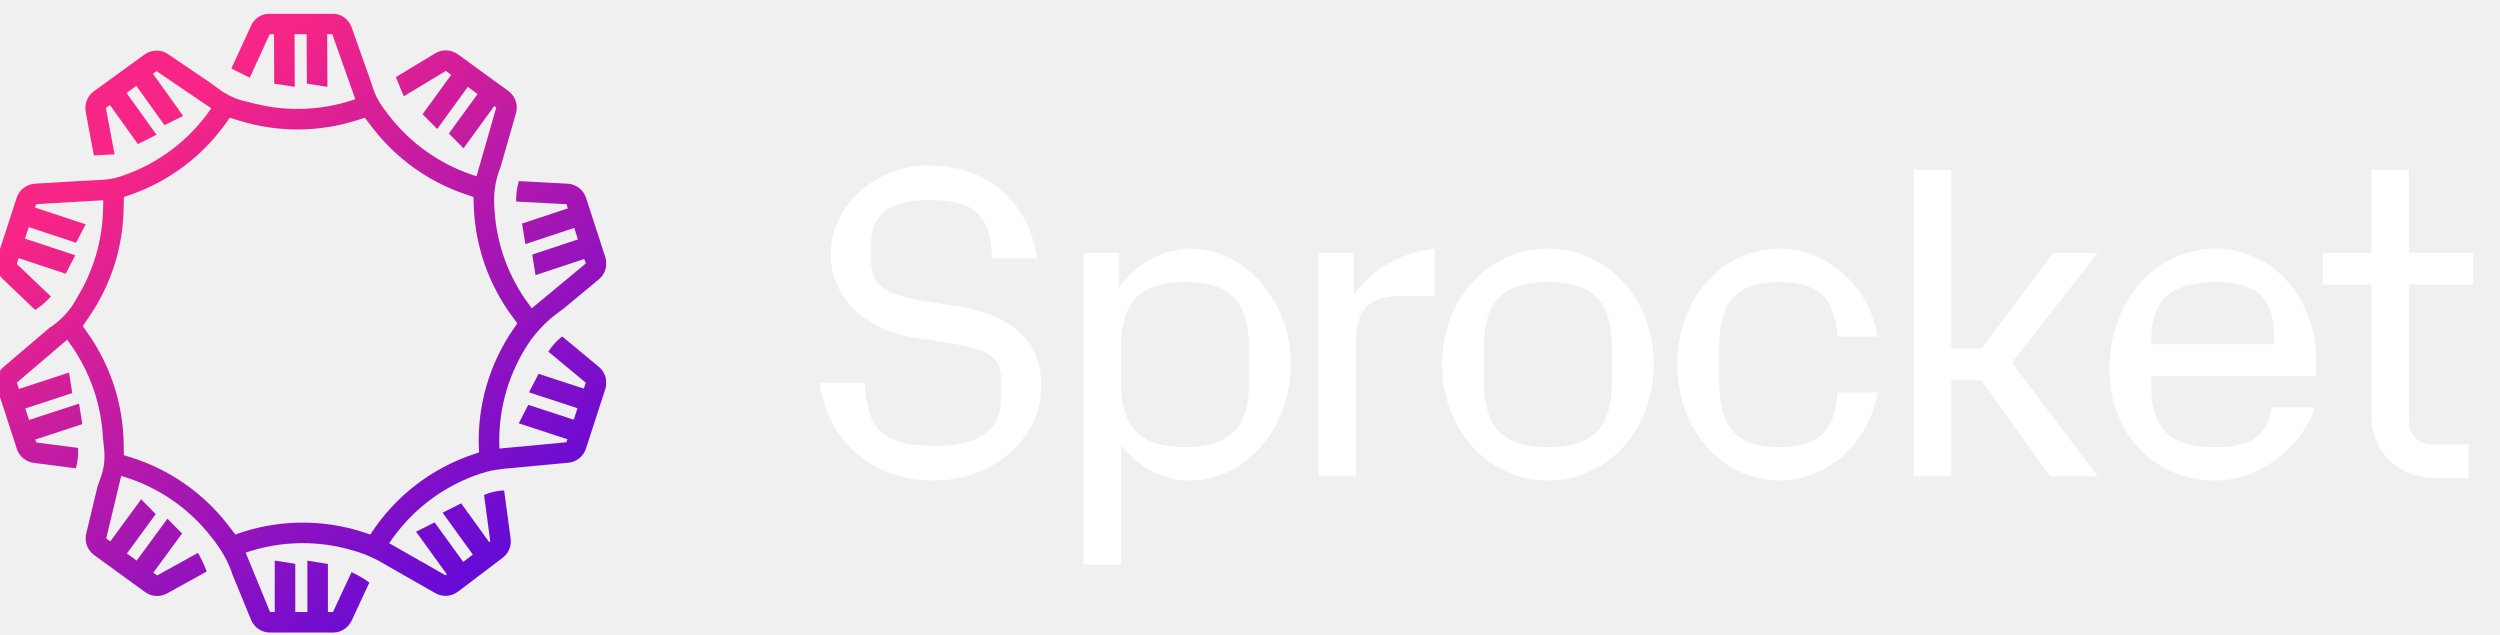
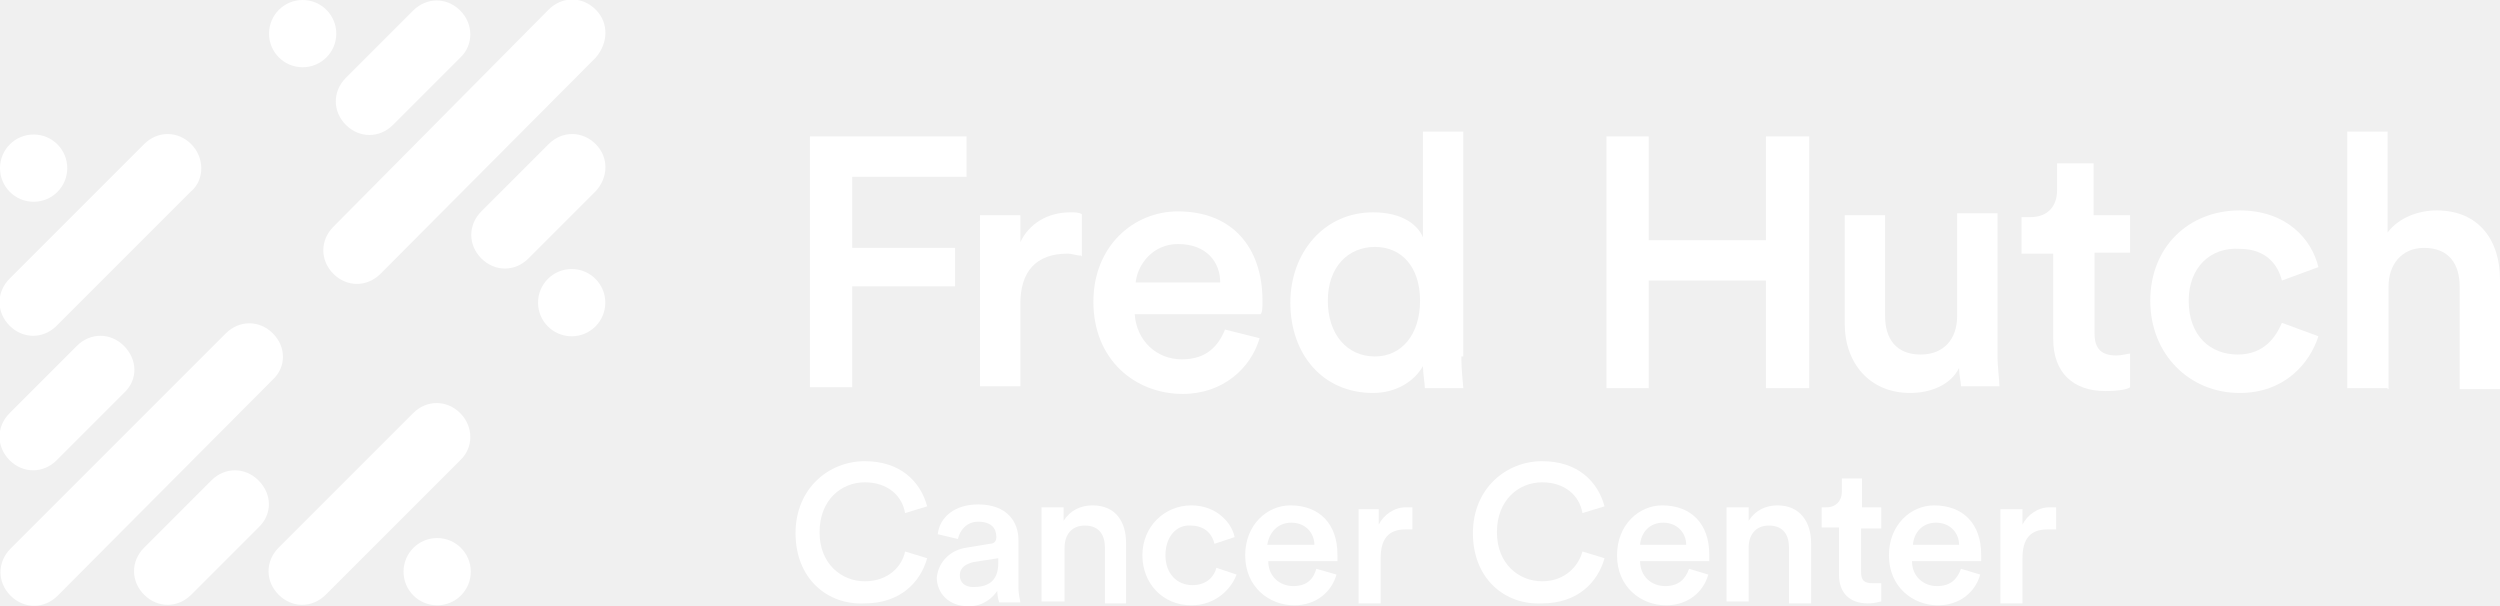
- <svg xmlns="http://www.w3.org/2000/svg" width="126" height="32" viewBox="0 0 126 32" fill="none">
-   <path d="M47.078 24.215C43.98 24.215 41.699 22.257 41.333 19.31H43.592C43.7 21.698 44.56 22.473 47.078 22.473C49.358 22.473 50.455 21.698 50.455 20.041V19.181C50.455 17.933 49.917 17.589 47.293 17.201L46.26 17.051C43.571 16.664 41.871 14.986 41.871 12.791C41.871 10.36 44.13 8.338 46.819 8.338C49.767 8.338 51.875 10.166 52.263 13.028H50.004C49.917 10.812 49.121 10.08 46.819 10.08C44.84 10.08 43.894 10.812 43.894 12.339V13.071C43.894 14.405 44.56 14.878 46.992 15.244L48.024 15.394C51.036 15.846 52.478 17.159 52.478 19.46C52.478 22.107 50.068 24.215 47.078 24.215ZM60.029 12.533C62.739 12.533 65.063 15.201 65.063 18.32C65.063 21.59 62.782 24.215 59.943 24.215C58.63 24.215 57.404 23.57 56.5 22.43V28.453H54.607V12.748H56.393V14.491C57.189 13.329 58.609 12.533 60.029 12.533ZM62.955 19.245V17.524C62.955 15.201 61.986 14.211 59.727 14.211C57.468 14.211 56.5 15.201 56.5 17.524V19.245C56.5 21.547 57.468 22.537 59.727 22.537C61.986 22.537 62.955 21.547 62.955 19.245ZM68.238 14.857C69.12 13.566 70.562 12.748 72.304 12.533V14.921H70.562C69.034 14.921 68.346 15.61 68.346 17.137V24H66.453V12.748H68.238V14.857ZM78.016 24.215C75.004 24.215 72.681 21.655 72.681 18.363C72.681 15.072 75.004 12.533 78.016 12.533C81.028 12.533 83.352 15.072 83.352 18.363C83.352 21.655 81.028 24.215 78.016 24.215ZM78.016 22.537C80.275 22.537 81.243 21.547 81.243 19.224V17.503C81.243 15.201 80.275 14.211 78.016 14.211C75.757 14.211 74.789 15.201 74.789 17.503V19.224C74.789 21.547 75.757 22.537 78.016 22.537ZM89.7 24.215C86.795 24.215 84.536 21.655 84.536 18.363C84.536 15.072 86.774 12.533 89.7 12.533C92.109 12.533 94.239 14.448 94.626 16.965H92.604C92.475 14.986 91.636 14.211 89.657 14.211C87.548 14.211 86.645 15.201 86.645 17.503V19.224C86.645 21.547 87.548 22.537 89.657 22.537C91.636 22.537 92.475 21.762 92.604 19.783H94.626C94.239 22.3 92.109 24.215 89.7 24.215ZM96.451 24V8.553H98.345V17.567H99.851L103.486 12.748H105.724L101.4 18.277L105.724 24H103.314L99.851 19.159H98.345V24H96.451ZM116.727 18.944H108.423V19.439C108.423 21.633 109.391 22.537 111.671 22.537C113.478 22.537 114.318 21.935 114.49 20.536H116.684C115.931 22.666 113.78 24.215 111.671 24.215C108.595 24.215 106.314 21.892 106.314 18.6C106.314 15.201 108.616 12.533 111.671 12.533C114.511 12.533 116.727 14.986 116.727 18.148V18.944ZM111.693 14.211C109.455 14.211 108.423 15.093 108.423 17.116V17.352H114.619V17.072C114.619 15.05 113.823 14.211 111.693 14.211ZM122.916 24.108C120.873 24.108 119.517 22.817 119.517 20.902V14.34H117.065V12.748H119.517V8.553H121.41V12.748H124.638V14.34H121.41V21.117C121.41 21.978 121.841 22.408 122.701 22.408H124.422V24.108H122.916Z" fill="white" />
-   <mask id="mask0_3100_8065" style="mask-type:alpha" maskUnits="userSpaceOnUse" x="-1" y="0" width="32" height="32">
-     <path fill-rule="evenodd" clip-rule="evenodd" d="M12.655 1.29C12.824 0.922 13.191 0.687 13.595 0.687H16.746C17.185 0.687 17.576 0.963 17.722 1.376L18.725 4.207C18.848 4.664 19.055 5.091 19.336 5.468L19.335 5.468L19.59 5.801C20.656 7.191 22.108 8.234 23.765 8.8L24.017 8.886L25.011 5.421L22.468 3.574L20.351 4.854L19.951 3.886L21.933 2.688C22.289 2.473 22.74 2.492 23.077 2.737L25.619 4.584C25.971 4.839 26.126 5.288 26.006 5.707L25.236 8.392C24.956 9.077 24.849 9.82 24.923 10.556C25.021 12.292 25.628 13.961 26.668 15.357L26.803 15.537L29.523 13.28L28.552 10.292L26.016 10.158V10.037C26.016 9.73 26.061 9.424 26.15 9.13L26.15 9.128L28.607 9.258C29.035 9.281 29.404 9.565 29.537 9.972L30.508 12.96C30.639 13.364 30.511 13.806 30.184 14.077L28.382 15.572L28.118 15.765C27.624 16.127 27.188 16.559 26.824 17.048L26.816 17.042L26.753 17.134C25.638 18.735 25.082 20.658 25.171 22.607L28.547 22.29L29.523 19.288L27.637 17.723C27.824 17.429 28.059 17.17 28.332 16.954L30.184 18.491C30.511 18.762 30.639 19.204 30.508 19.608L29.532 22.61C29.404 23.003 29.055 23.282 28.644 23.321L25.263 23.638L25.264 23.648L25.259 23.648C24.914 23.677 24.574 23.749 24.249 23.864L24.248 23.858L24.246 23.859C22.35 24.479 20.72 25.72 19.616 27.378L22.454 28.995L24.71 27.284L24.395 24.946C24.716 24.809 25.059 24.732 25.409 24.718L25.736 27.146C25.786 27.515 25.633 27.883 25.336 28.109L23.08 29.82C22.75 30.071 22.302 30.1 21.941 29.895L19.439 28.468C18.942 28.158 18.404 27.92 17.841 27.759C17.594 27.684 17.345 27.62 17.093 27.567L16.989 27.54L16.99 27.545C15.459 27.241 13.868 27.344 12.382 27.853L13.611 30.846H16.782L17.717 28.838C18.035 28.979 18.336 29.155 18.616 29.362L17.721 31.283C17.551 31.648 17.185 31.881 16.782 31.881H13.611C13.191 31.881 12.812 31.627 12.653 31.239L11.671 28.848L11.681 28.844C11.607 28.643 11.523 28.448 11.429 28.257L11.425 28.248L11.424 28.248C11.291 27.981 11.136 27.723 10.962 27.479L10.881 27.366L10.882 27.365L10.863 27.34L10.833 27.298L10.832 27.299L10.679 27.1C9.554 25.639 8.001 24.563 6.237 24.025L6.109 23.985L5.352 27.137L7.919 29.002L9.979 27.864C10.15 28.165 10.297 28.48 10.419 28.804L8.42 29.908C8.068 30.103 7.636 30.076 7.311 29.84L4.743 27.974C4.404 27.728 4.247 27.302 4.345 26.895L4.915 24.52L5.086 24.039C5.241 23.603 5.297 23.138 5.251 22.677L5.185 22.028C5.096 20.367 4.542 18.763 3.583 17.399L3.386 17.12L0.851 19.283L1.832 22.302L3.937 22.575L3.939 22.703C3.944 22.958 3.917 23.213 3.859 23.462L3.826 23.605L1.699 23.329C1.303 23.278 0.971 23.003 0.848 22.622L-0.133 19.603C-0.263 19.204 -0.14 18.767 0.179 18.495L2.489 16.525C2.829 16.308 3.134 16.041 3.394 15.734L3.395 15.735L3.407 15.717C3.557 15.537 3.691 15.344 3.808 15.139L3.905 14.967L3.904 14.967C4.718 13.63 5.165 12.098 5.196 10.528L5.205 10.092L1.824 10.29L0.845 13.304L2.568 14.946L2.281 15.227C2.201 15.305 2.115 15.377 2.024 15.443L1.775 15.621L0.131 14.054C-0.158 13.779 -0.263 13.363 -0.14 12.984L0.84 9.97C0.971 9.565 1.338 9.282 1.764 9.257L4.498 9.096L4.498 9.099L5.175 9.062C5.45 9.046 5.722 8.998 5.985 8.919L5.986 8.921L6.133 8.872C7.95 8.264 9.521 7.084 10.611 5.51L10.647 5.459L7.891 3.586L5.337 5.442L5.773 7.779L4.73 7.834L4.319 5.632C4.246 5.239 4.405 4.839 4.728 4.604L7.283 2.748C7.636 2.492 8.112 2.484 8.473 2.73L10.59 4.168L10.588 4.169L11.117 4.548C11.491 4.815 11.915 5.004 12.364 5.105L12.555 5.148C14.267 5.637 16.089 5.601 17.783 5.04L17.907 4.999L16.746 1.722H13.595L12.586 3.919L11.66 3.453L12.655 1.29ZM11.579 5.931L11.463 6.099C10.244 7.858 8.49 9.175 6.462 9.854L6.244 9.927L6.231 10.548C6.193 12.468 5.598 14.336 4.519 15.924L4.171 16.436L4.43 16.804C5.566 18.42 6.193 20.338 6.232 22.313L6.244 22.944L6.54 23.034C8.51 23.636 10.243 24.837 11.499 26.469L11.861 26.939C13.957 26.175 16.251 26.14 18.37 26.841L18.666 26.939L18.667 26.938C19.9 25.019 21.756 23.584 23.924 22.875L24.143 22.803L24.136 22.655C24.037 20.479 24.658 18.33 25.903 16.542L26.076 16.294L25.838 15.976C24.639 14.368 23.957 12.434 23.88 10.429L23.861 9.927L23.431 9.78C21.581 9.148 19.958 7.983 18.768 6.431L18.385 5.931L18.108 6.023C16.144 6.673 14.027 6.692 12.051 6.078L11.579 5.931Z" fill="white" />
-     <path fill-rule="evenodd" clip-rule="evenodd" d="M14.846 1.74C14.845 1.508 14.656 1.32 14.425 1.321L14.229 1.322C13.997 1.323 13.81 1.512 13.811 1.744L13.821 4.216L14.857 4.378L14.846 1.74Z" fill="white" />
-     <path fill-rule="evenodd" clip-rule="evenodd" d="M16.491 1.74C16.49 1.508 16.302 1.32 16.07 1.321L15.874 1.322C15.642 1.323 15.455 1.512 15.456 1.744L15.466 4.216L16.502 4.378L16.491 1.74Z" fill="white" />
-     <path fill-rule="evenodd" clip-rule="evenodd" d="M15.492 30.897C15.492 31.129 15.68 31.317 15.912 31.317L16.108 31.317C16.34 31.317 16.527 31.129 16.527 30.897L16.527 28.424L15.492 28.258L15.492 30.897Z" fill="white" />
-     <path fill-rule="evenodd" clip-rule="evenodd" d="M13.847 30.891C13.847 31.122 14.035 31.311 14.267 31.311L14.463 31.311C14.694 31.311 14.882 31.122 14.882 30.891L14.882 28.418L13.847 28.252L13.847 30.891Z" fill="white" />
-     <path fill-rule="evenodd" clip-rule="evenodd" d="M23.586 4.366C23.723 4.178 23.681 3.916 23.493 3.78L23.335 3.665C23.148 3.528 22.885 3.57 22.749 3.758L21.296 5.758L22.035 6.501L23.586 4.366Z" fill="white" />
-     <path fill-rule="evenodd" clip-rule="evenodd" d="M24.913 5.338C25.049 5.15 25.008 4.888 24.82 4.752L24.662 4.637C24.474 4.5 24.212 4.542 24.076 4.73L22.623 6.73L23.362 7.473L24.913 5.338Z" fill="white" />
-     <path fill-rule="evenodd" clip-rule="evenodd" d="M6.878 28.27C6.741 28.457 6.781 28.72 6.968 28.857L7.126 28.973C7.313 29.11 7.576 29.069 7.713 28.882L9.174 26.887L8.437 26.141L6.878 28.27Z" fill="white" />
-     <path fill-rule="evenodd" clip-rule="evenodd" d="M5.554 27.293C5.417 27.48 5.458 27.743 5.645 27.88L5.803 27.995C5.99 28.132 6.253 28.092 6.39 27.905L7.85 25.91L7.114 25.164L5.554 27.293Z" fill="white" />
-     <path fill-rule="evenodd" clip-rule="evenodd" d="M28.984 11.471C29.204 11.398 29.323 11.161 29.25 10.941L29.189 10.755C29.116 10.535 28.878 10.416 28.658 10.489L26.311 11.268L26.48 12.303L28.984 11.471Z" fill="white" />
-     <path fill-rule="evenodd" clip-rule="evenodd" d="M29.496 13.035C29.716 12.961 29.836 12.724 29.762 12.504L29.701 12.318C29.628 12.098 29.39 11.979 29.17 12.052L26.824 12.832L26.992 13.866L29.496 13.035Z" fill="white" />
-     <path fill-rule="evenodd" clip-rule="evenodd" d="M1.477 21.162C1.256 21.235 1.136 21.472 1.208 21.692L1.269 21.878C1.341 22.098 1.579 22.218 1.799 22.146L4.149 21.376L3.984 20.341L1.477 21.162Z" fill="white" />
-     <path fill-rule="evenodd" clip-rule="evenodd" d="M0.971 19.597C0.75 19.669 0.63 19.907 0.702 20.127L0.763 20.313C0.835 20.533 1.072 20.653 1.293 20.581L3.642 19.811L3.478 18.776L0.971 19.597Z" fill="white" />
-     <path fill-rule="evenodd" clip-rule="evenodd" d="M29.17 20.594C29.391 20.666 29.628 20.546 29.7 20.325L29.761 20.14C29.833 19.919 29.712 19.682 29.492 19.61L27.142 18.842L26.662 19.774L29.17 20.594Z" fill="white" />
-     <path fill-rule="evenodd" clip-rule="evenodd" d="M28.653 22.155C28.873 22.227 29.11 22.107 29.183 21.887L29.243 21.701C29.315 21.481 29.195 21.244 28.975 21.172L26.624 20.403L26.145 21.335L28.653 22.155Z" fill="white" />
-     <path fill-rule="evenodd" clip-rule="evenodd" d="M1.289 12.036C1.069 11.963 0.832 12.082 0.759 12.302L0.697 12.488C0.624 12.708 0.744 12.945 0.964 13.018L3.311 13.796L3.794 12.866L1.289 12.036Z" fill="white" />
-     <path fill-rule="evenodd" clip-rule="evenodd" d="M1.813 10.476C1.593 10.403 1.355 10.523 1.282 10.743L1.221 10.928C1.148 11.149 1.267 11.386 1.487 11.459L3.834 12.236L4.318 11.306L1.813 10.476Z" fill="white" />
-     <path fill-rule="evenodd" clip-rule="evenodd" d="M23.851 27.979C23.987 28.167 24.249 28.209 24.437 28.073L24.596 27.959C24.784 27.823 24.826 27.561 24.69 27.372L23.242 25.368L22.306 25.839L23.851 27.979Z" fill="white" />
-     <path fill-rule="evenodd" clip-rule="evenodd" d="M22.513 28.936C22.649 29.124 22.911 29.167 23.099 29.031L23.258 28.916C23.446 28.781 23.488 28.518 23.353 28.33L21.905 26.326L20.969 26.797L22.513 28.936Z" fill="white" />
-     <path fill-rule="evenodd" clip-rule="evenodd" d="M6.351 4.647C6.216 4.459 5.954 4.415 5.766 4.55L5.607 4.664C5.418 4.799 5.375 5.061 5.51 5.25L6.949 7.26L7.888 6.793L6.351 4.647Z" fill="white" />
-     <path fill-rule="evenodd" clip-rule="evenodd" d="M7.693 3.695C7.558 3.506 7.295 3.463 7.107 3.598L6.948 3.712C6.759 3.847 6.716 4.109 6.851 4.298L8.291 6.308L9.229 5.841L7.693 3.695Z" fill="white" />
-   </mask>
-   <g mask="url(#mask0_3100_8065)">
-     <rect y="0.687" width="30.558" height="31.245" fill="url(#paint0_linear_3100_8065)" />
+ <svg xmlns="http://www.w3.org/2000/svg" version="1.1" id="Layer_1" x="0px" y="0px" viewBox="0 0 260.2 63" style="enable-background:new 0 0 260.2 63;" xml:space="preserve">
+   <style type="text/css">
+   .st0{fill:#FFFFFF;}
+  </style>
+   <g>
+     <g>
+       <path class="st0" d="M84.3,40.4V14.2h16.3v4.2H88.7v7.4h10.7v4H88.7v10.5h-4.4V40.4z">
+    </path>
+       <path class="st0" d="M112.5,26.6c-0.5,0-0.9-0.2-1.4-0.2c-3.3,0-4.9,1.9-4.9,5.2v8.6H102V22.4h4.2v2.8c0.9-1.9,2.8-3.1,5.2-3.1    c0.5,0,0.9,0,1.2,0.2v4.4L112.5,26.6z">
+    </path>
+       <path class="st0" d="M131.1,35.2c-0.9,3.1-3.8,5.8-8,5.8c-4.9,0-9.3-3.5-9.3-9.6c0-5.8,4.2-9.4,8.8-9.4c5.6,0,8.8,3.7,8.8,9.3    c0,0.7,0,1.2-0.2,1.4h-13.1c0.2,2.8,2.3,4.7,4.9,4.7s3.8-1.4,4.5-3.1L131.1,35.2z M127,29.4c0-2.1-1.4-4-4.4-4    c-2.6,0-4.2,2.1-4.4,4H127z">
+    </path>
+       <path class="st0" d="M152.1,37.1c0,1.6,0.2,3,0.2,3.3h-4c0-0.4-0.2-1.6-0.2-2.3c-0.9,1.6-2.8,2.8-5.2,2.8c-5.2,0-8.6-4-8.6-9.4    c0-5.2,3.5-9.4,8.6-9.4c3.2,0,4.7,1.4,5.2,2.6v-11h4.2v23.4H152.1z M143.1,37.1c2.8,0,4.7-2.3,4.7-5.8s-1.9-5.6-4.7-5.6    c-2.8,0-4.9,2.1-4.9,5.6S140.2,37.1,143.1,37.1z">
+    </path>
+       <path class="st0" d="M183.8,40.4V29.2h-12.2v11.2h-4.4V14.2h4.4V25h12.2V14.2h4.5v26.2H183.8z">
+    </path>
+       <path class="st0" d="M198.8,40.9c-4.2,0-6.8-3.1-6.8-7.2V22.4h4.2v10.5c0,2.3,1.1,4,3.7,4c2.4,0,3.8-1.6,3.8-4V22.2h4.2v14.7    c0,1.4,0.2,2.6,0.2,3.3h-4c0-0.4-0.2-1.2-0.2-1.9C203,40.1,200.9,40.9,198.8,40.9z">
+    </path>
+       <path class="st0" d="M218,22.4h3.7v3.9H218v8.4c0,1.6,0.7,2.3,2.3,2.3c0.5,0,1.2-0.2,1.4-0.2v3.5c-0.2,0.2-1.1,0.4-2.6,0.4    c-3.3,0-5.4-1.9-5.4-5.4v-8.9h-3.3v-3.8h0.9c1.9,0,2.8-1.2,2.8-2.8V17h3.8v5.4L218,22.4z">
+    </path>
+       <path class="st0" d="M227.8,31.3c0,3.7,2.3,5.6,5.1,5.6s4-1.9,4.6-3.3l3.8,1.4c-0.9,2.8-3.5,5.9-8.2,5.9c-5.2,0-9.3-4-9.3-9.6    s4-9.4,9.3-9.4c4.9,0,7.5,3,8.2,5.9l-3.8,1.4c-0.4-1.6-1.6-3.3-4.4-3.3C230.1,25.7,227.8,27.8,227.8,31.3z">
+    </path>
+       <path class="st0" d="M248.5,40.4h-4.2V13.7h4.2v10.5c1.2-1.6,3.3-2.3,5.1-2.3c4.4,0,6.6,3.1,6.6,7.2v11.4H256V29.8    c0-2.3-1.1-4-3.7-4c-2.4,0-3.7,1.8-3.7,4v10.7H248.5z">
+    </path>
+       <path class="st0" d="M82.8,55.5c0-4.7,3.5-7.5,7.2-7.5c3.7,0,5.8,2.1,6.5,4.7l-2.3,0.7c-0.3-1.8-1.8-3.2-4.2-3.2    c-2.4,0-4.7,1.8-4.7,5.2c0,3.3,2.3,5.1,4.7,5.1c2.5,0,3.9-1.6,4.2-3.1l2.3,0.7c-0.7,2.5-2.8,4.7-6.5,4.7    C86.1,63,82.8,60.2,82.8,55.5z">
+    </path>
+       <path class="st0" d="M100.6,57l2.4-0.4c0.5,0,0.7-0.3,0.7-0.7c0-0.9-0.5-1.6-1.9-1.6c-1.2,0-1.9,0.9-2.1,1.8l-2.1-0.5    c0.2-1.8,1.8-3.1,4.2-3.1c3,0,4.2,1.8,4.2,3.7v4.9c0,0.9,0.2,1.4,0.2,1.6H104c0,0-0.2-0.5-0.2-1.2c-0.5,0.7-1.4,1.6-3,1.6    c-2.1,0-3.3-1.4-3.3-3C97.7,58.3,99.1,57.2,100.6,57z M103.9,58.6v-0.5l-2.6,0.4c-0.7,0.2-1.4,0.5-1.4,1.4c0,0.7,0.5,1.2,1.4,1.2    C102.7,61.1,103.9,60.6,103.9,58.6z">
+    </path>
+       <path class="st0" d="M110.9,62.6h-2.5v-9.8h2.3v1.4c0.7-1.1,1.8-1.6,3-1.6c2.5,0,3.5,1.8,3.5,3.9v6.3H115V57    c0-1.2-0.5-2.3-2.1-2.3c-1.4,0-2.1,1-2.1,2.3v5.6H110.9z">
+    </path>
+       <path class="st0" d="M121.3,57.8c0,1.9,1.2,3.1,2.8,3.1s2.3-1,2.5-1.8l2.1,0.7c-0.5,1.4-2.1,3.2-4.7,3.2c-3,0-5.1-2.3-5.1-5.2    c0-3,2.3-5.2,5.1-5.2c2.6,0,4.2,1.8,4.5,3.3l-2.1,0.7c-0.2-0.9-0.9-1.9-2.5-1.9C122.5,54.6,121.3,55.8,121.3,57.8z">
+    </path>
+       <path class="st0" d="M139.1,59.8c-0.5,1.8-2.1,3.2-4.4,3.2c-2.6,0-5.1-1.9-5.1-5.2c0-3.2,2.3-5.2,4.7-5.2c3,0,4.9,1.9,4.9,5.1v0.7    h-7.2c0,1.6,1.2,2.6,2.6,2.6c1.4,0,2.1-0.7,2.4-1.8L139.1,59.8z M136.8,56.7c0-1.2-0.9-2.3-2.4-2.3c-1.4,0-2.3,1-2.5,2.3H136.8z">
+    </path>
+       <path class="st0" d="M147,55.1c-0.4,0-0.5,0-0.7,0c-1.8,0-2.6,1-2.6,3v4.7h-2.3V53h2.1v1.6c0.5-1,1.6-1.8,2.8-1.8h0.7L147,55.1z">
+    </path>
+       <path class="st0" d="M153.3,55.5c0-4.7,3.5-7.5,7.2-7.5c3.7,0,5.8,2.1,6.5,4.7l-2.3,0.7c-0.3-1.8-1.8-3.2-4.2-3.2    s-4.7,1.8-4.7,5.2c0,3.3,2.3,5.1,4.7,5.1c2.4,0,3.8-1.6,4.2-3.1l2.3,0.7c-0.7,2.5-2.8,4.7-6.5,4.7C156.6,63,153.3,60.2,153.3,55.5    z">
+    </path>
+       <path class="st0" d="M177.8,59.8c-0.5,1.8-2.1,3.2-4.4,3.2c-2.6,0-5.1-1.9-5.1-5.2c0-3.2,2.3-5.2,4.7-5.2c3,0,4.9,1.9,4.9,5.1v0.7    h-7.2c0,1.6,1.2,2.6,2.6,2.6s2.1-0.7,2.5-1.8L177.8,59.8z M175.5,56.7c0-1.2-0.9-2.3-2.4-2.3c-1.4,0-2.3,1-2.4,2.3H175.5z">
+    </path>
+       <path class="st0" d="M182,62.6h-2.3v-9.8h2.3v1.4c0.7-1.1,1.8-1.6,3-1.6c2.4,0,3.5,1.8,3.5,3.9v6.3h-2.3V57c0-1.2-0.5-2.3-2.1-2.3    c-1.4,0-2.1,1-2.1,2.3V62.6z">
+    </path>
+       <path class="st0" d="M193.7,52.8h2.1V55h-2.1v4.5c0,0.9,0.3,1.2,1.2,1.2h0.9v1.9c-0.2,0-0.5,0.2-1.4,0.2c-1.8,0-3-1-3-3v-4.9h-1.8    v-2.1h0.5c1,0,1.6-0.7,1.6-1.6v-1.4h2.1v3H193.7z">
+    </path>
+       <path class="st0" d="M206.1,59.8c-0.5,1.8-2.1,3.2-4.4,3.2c-2.6,0-5.1-1.9-5.1-5.2c0-3.2,2.3-5.2,4.7-5.2c3,0,4.9,1.9,4.9,5.1v0.7    h-7.2c0,1.6,1.2,2.6,2.6,2.6s2.1-0.7,2.5-1.8L206.1,59.8z M203.9,56.7c0-1.2-0.9-2.3-2.4-2.3c-1.4,0-2.3,1-2.4,2.3H203.9z">
+    </path>
+       <path class="st0" d="M213.8,55.1c-0.4,0-0.5,0-0.7,0c-1.8,0-2.6,1-2.6,3v4.7h-2.3V53h2.3v1.6c0.5-1,1.6-1.8,2.8-1.8h0.7v2.3H213.8    z">
+    </path>
+     </g>
+     <path class="st0" d="M47.9,6l-7,7c-1.4,1.4-3.5,1.4-4.9,0s-1.4-3.5,0-4.9l7-7c1.4-1.4,3.5-1.4,4.9,0S49.3,4.7,47.9,6z">
+   </path>
+     <path class="st0" d="M62,19.9l-7,7c-1.4,1.4-3.5,1.4-4.9,0c-1.4-1.4-1.4-3.5,0-4.9l7-7c1.4-1.4,3.5-1.4,4.9,0S63.3,18.5,62,19.9z">
+   </path>
+     <path class="st0" d="M62,6L39.6,28.5c-1.4,1.4-3.5,1.4-4.9,0c-1.4-1.4-1.4-3.5,0-4.9L57.1,1c1.4-1.4,3.5-1.4,4.9,0S63.3,4.5,62,6z">
+   </path>
+     <path class="st0" d="M19.9,19.9l-14,14c-1.4,1.4-3.5,1.4-4.9,0c-1.4-1.4-1.4-3.5,0-4.9l14-14c1.4-1.4,3.5-1.4,4.9,0   S21.3,18.7,19.9,19.9z">
+   </path>
+     <path class="st0" d="M47.9,47.9l-14,14c-1.4,1.4-3.5,1.4-4.9,0c-1.4-1.4-1.4-3.5,0-4.9l14-14c1.4-1.4,3.5-1.4,4.9,0   S49.3,46.6,47.9,47.9z">
+   </path>
+     <path class="st0" d="M28.4,39.5L6,62c-1.4,1.4-3.5,1.4-4.9,0s-1.4-3.5,0-4.9l22.4-22.4c1.4-1.4,3.5-1.4,4.9,0S29.8,38.2,28.4,39.5z   ">
+   </path>
+     <circle class="st0" cx="3.5" cy="17.5" r="3.5">
+   </circle>
+     <circle class="st0" cx="31.5" cy="3.5" r="3.5">
+   </circle>
+     <circle class="st0" cx="59.5" cy="31.5" r="3.5">
+   </circle>
+     <circle class="st0" cx="45.5" cy="59.5" r="3.5">
+   </circle>
+     <path class="st0" d="M12.9,40.9l-7,7c-1.4,1.4-3.5,1.4-4.9,0c-1.4-1.4-1.4-3.5,0-4.9l7-7c1.4-1.4,3.5-1.4,4.9,0   S14.4,39.5,12.9,40.9z">
+   </path>
+     <path class="st0" d="M26.9,54.9l-7,7c-1.4,1.4-3.5,1.4-4.9,0s-1.4-3.5,0-4.9l7-7c1.4-1.4,3.5-1.4,4.9,0   C28.4,51.5,28.3,53.6,26.9,54.9z">
+   </path>
  </g>
-   <defs>
-     <linearGradient id="paint0_linear_3100_8065" x1="8.176" y1="6.352" x2="31.671" y2="36.382" gradientUnits="userSpaceOnUse">
-       <stop stop-color="#F72585" />
-       <stop offset="1" stop-color="#2D00F7" />
-     </linearGradient>
-   </defs>
</svg>
